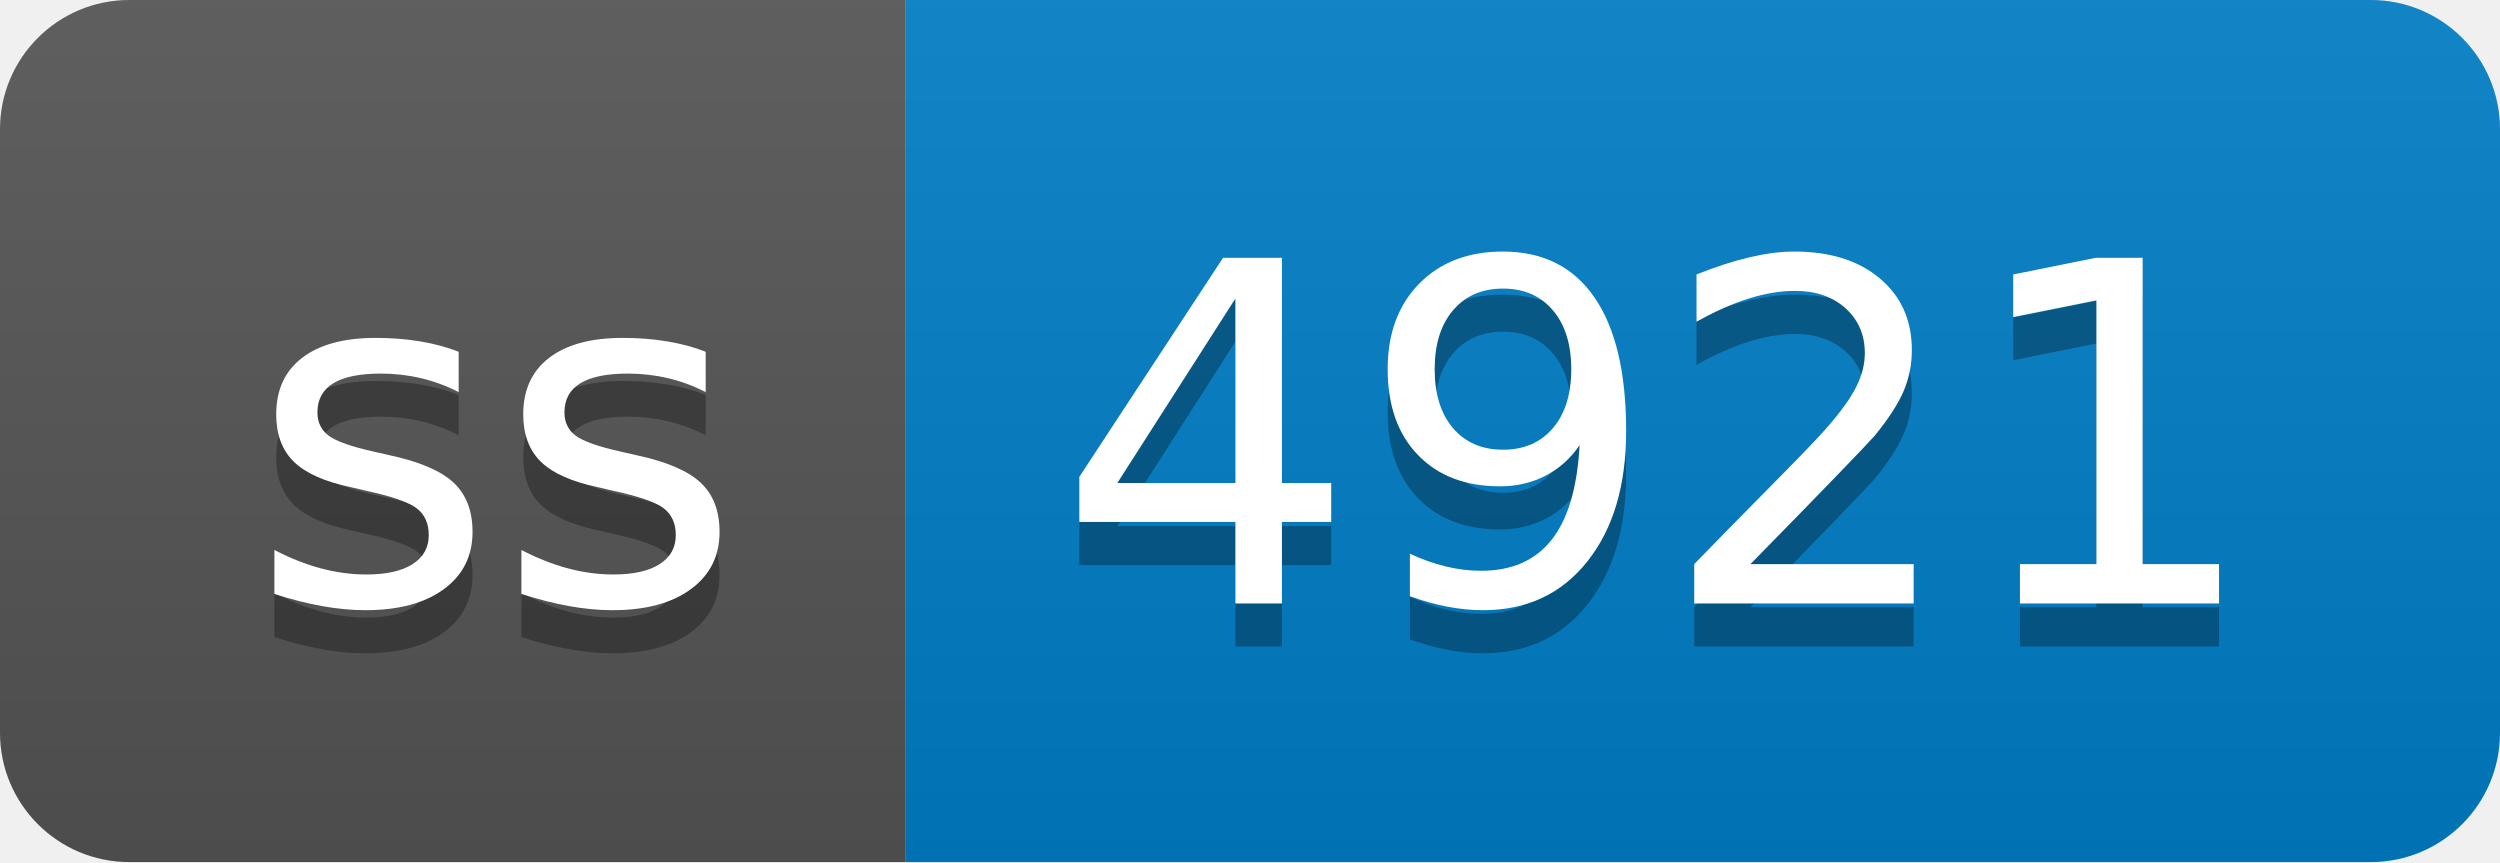
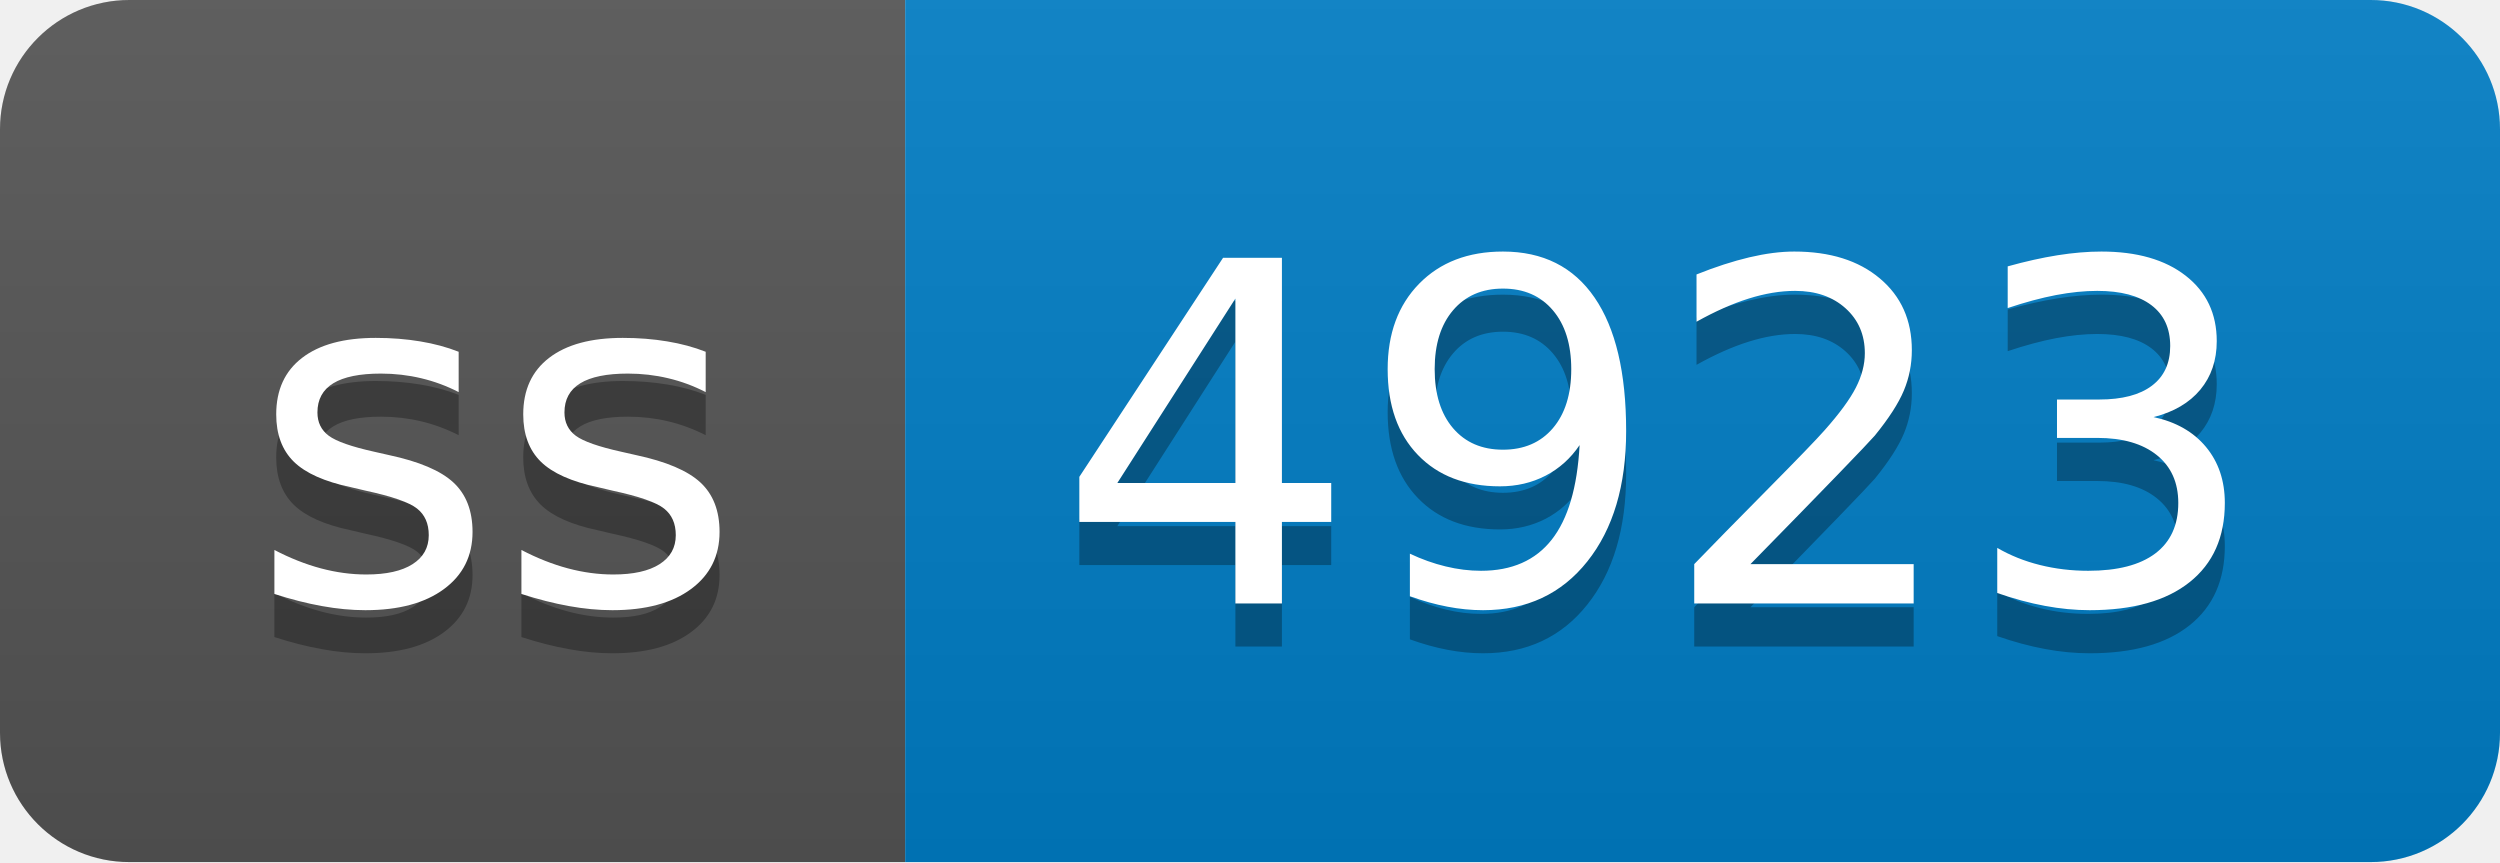
- <svg xmlns="http://www.w3.org/2000/svg" width="58" height="20" role="img" aria-label="ss: 4921">
+ <svg xmlns="http://www.w3.org/2000/svg" width="58" height="20" role="img" aria-label="ss: 4923">
  <linearGradient id="s" x2="0" y2="100%">
    <stop offset="0" stop-color="#bbb" stop-opacity=".1" />
    <stop offset="1" stop-opacity=".1" />
  </linearGradient>
  <clipPath id="r">
    <rect width="58" height="20" rx="3" fill="#fff" />
  </clipPath>
  <g clip-path="url(#r)">
    <rect width="21" height="20" fill="#555" />
    <rect x="21" width="37" height="20" fill="#007ec6" />
    <rect width="58" height="20" fill="url(#s)" />
  </g>
  <g fill="#fff" text-anchor="middle" font-family="Verdana,Geneva,DejaVu Sans,sans-serif" text-rendering="geometricPrecision" font-size="110">
    <text aria-hidden="true" x="115" y="150" fill="#010101" fill-opacity=".3" transform="scale(.1)" textLength="110">ss</text>
    <text x="115" y="140" transform="scale(.1)" fill="#fff" textLength="110">ss</text>
-     <text aria-hidden="true" x="385" y="150" fill="#010101" fill-opacity=".3" transform="scale(.1)" textLength="270">4921</text>
-     <text x="385" y="140" transform="scale(.1)" fill="#fff" textLength="270">4921</text>
+     <text aria-hidden="true" x="385" y="150" fill="#010101" fill-opacity=".3" transform="scale(.1)" textLength="270">4923</text>
+     <text x="385" y="140" transform="scale(.1)" fill="#fff" textLength="270">4923</text>
  </g>
</svg>
